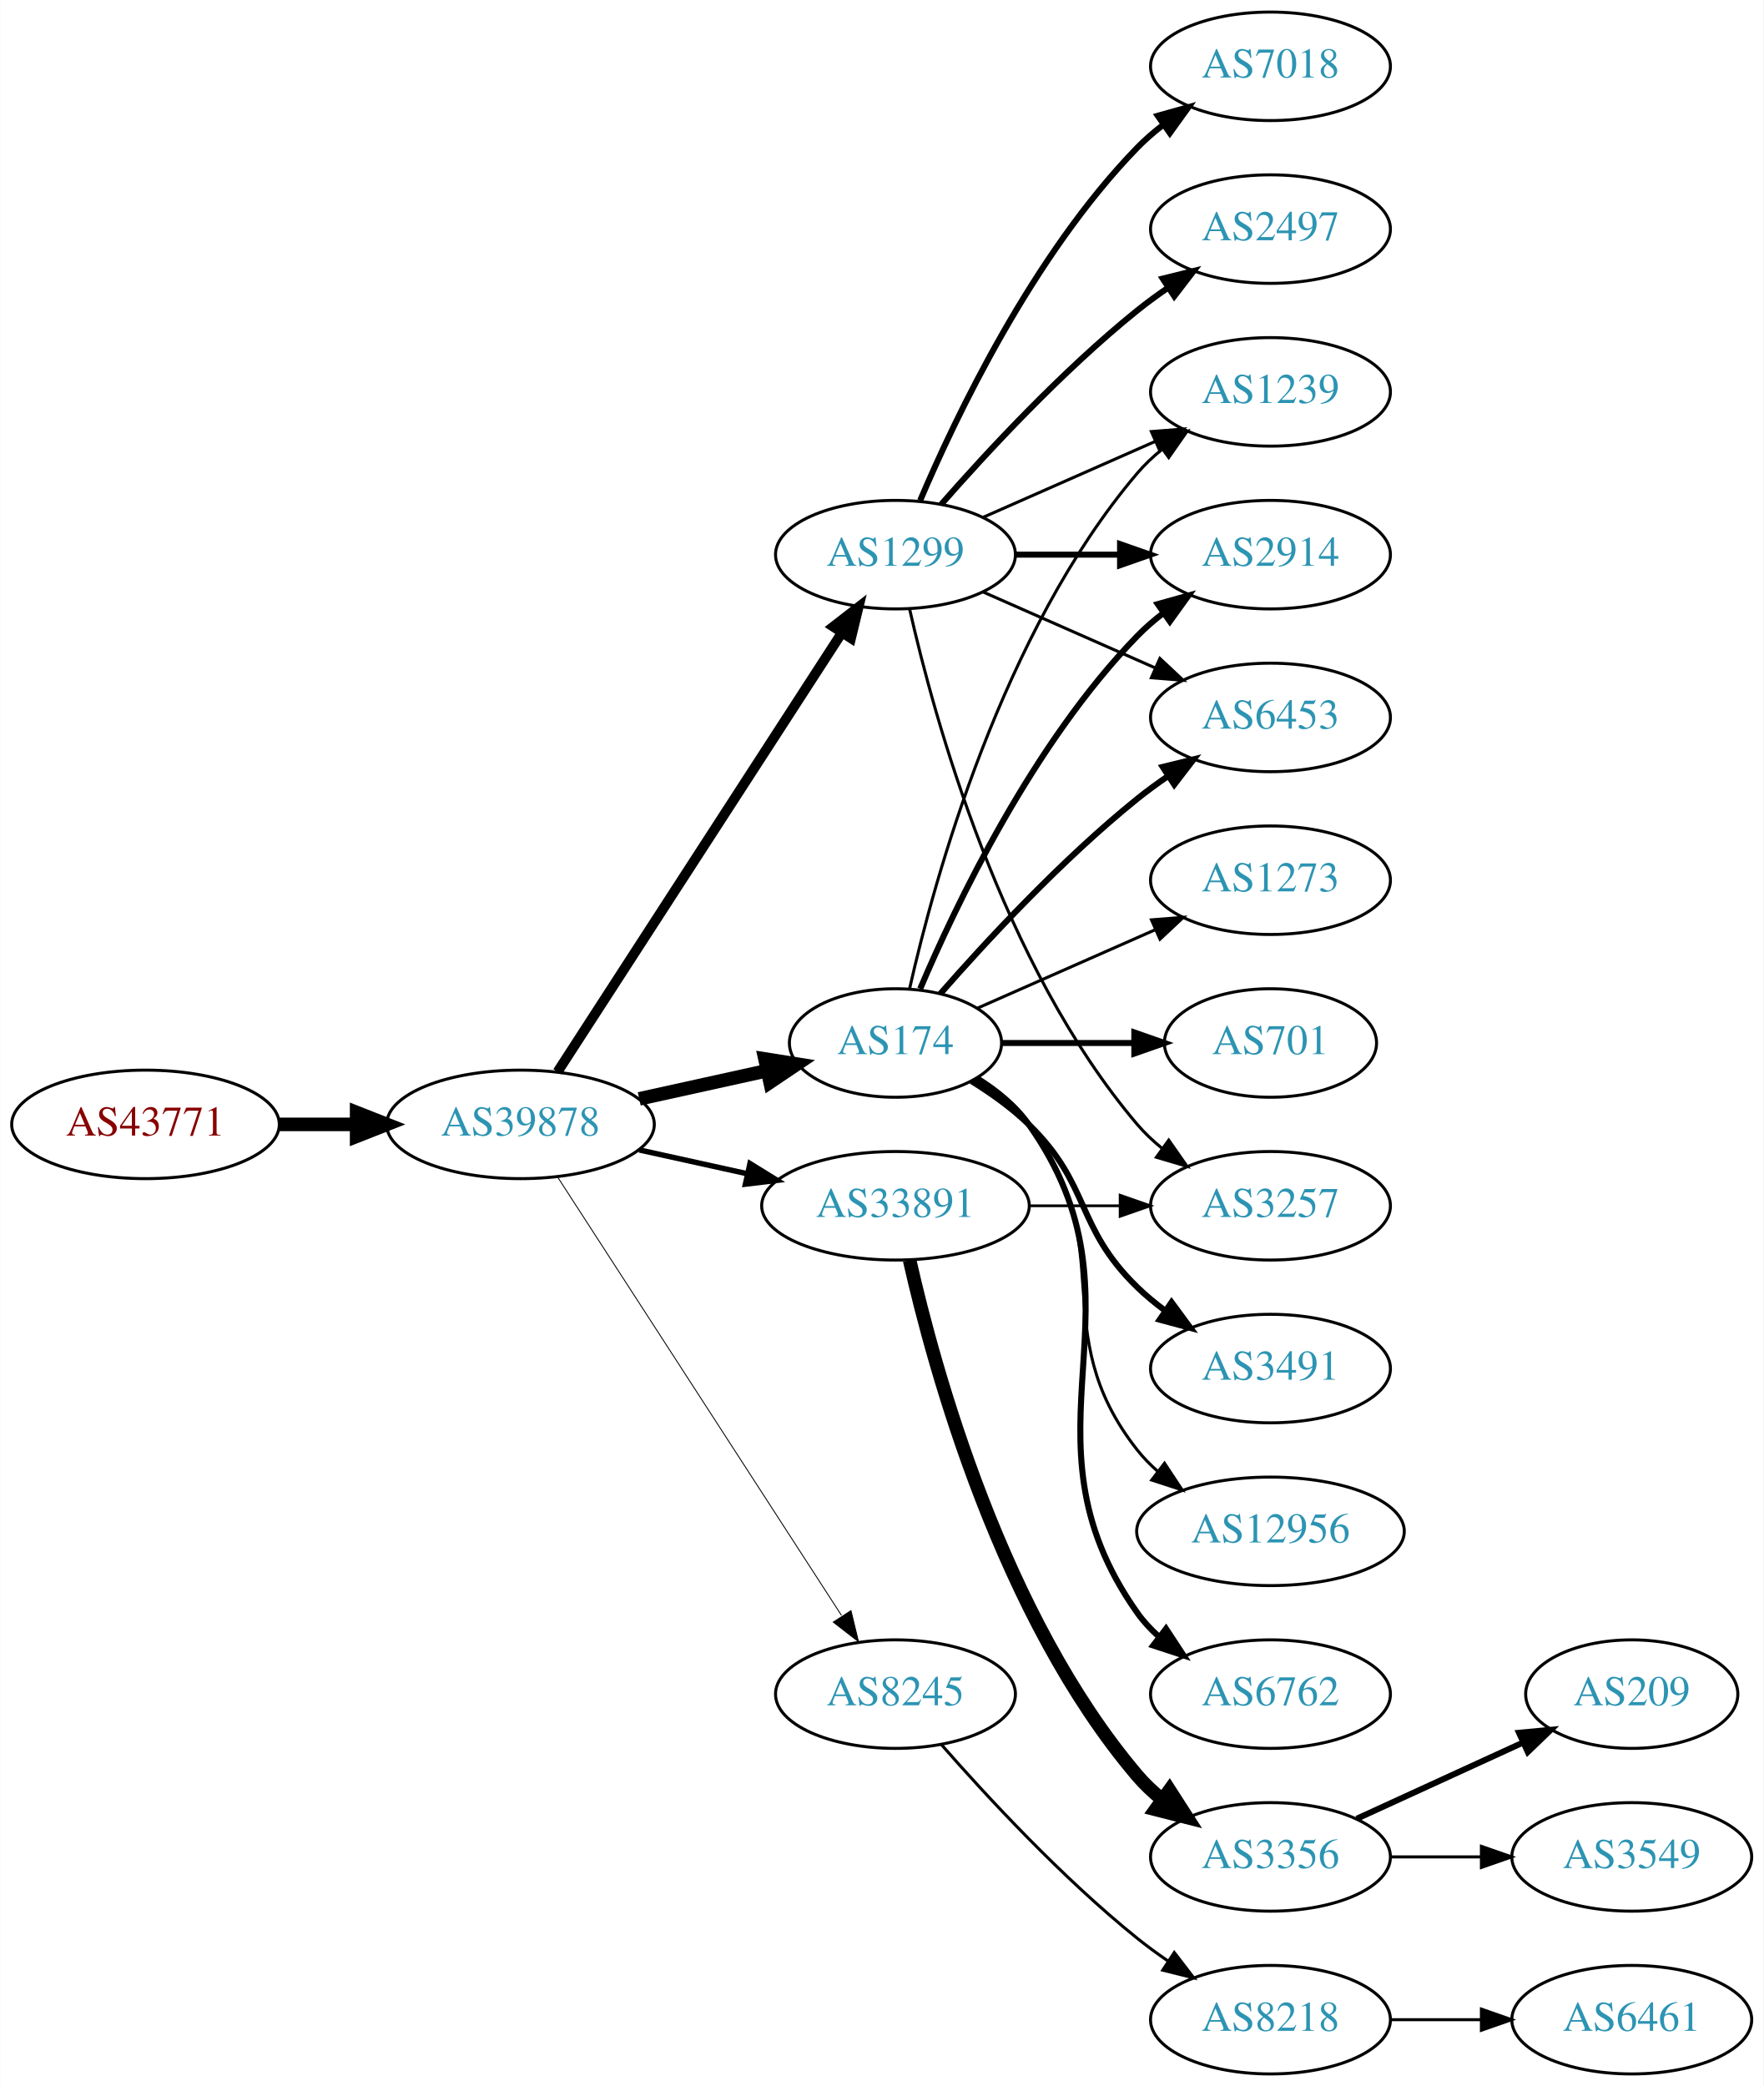
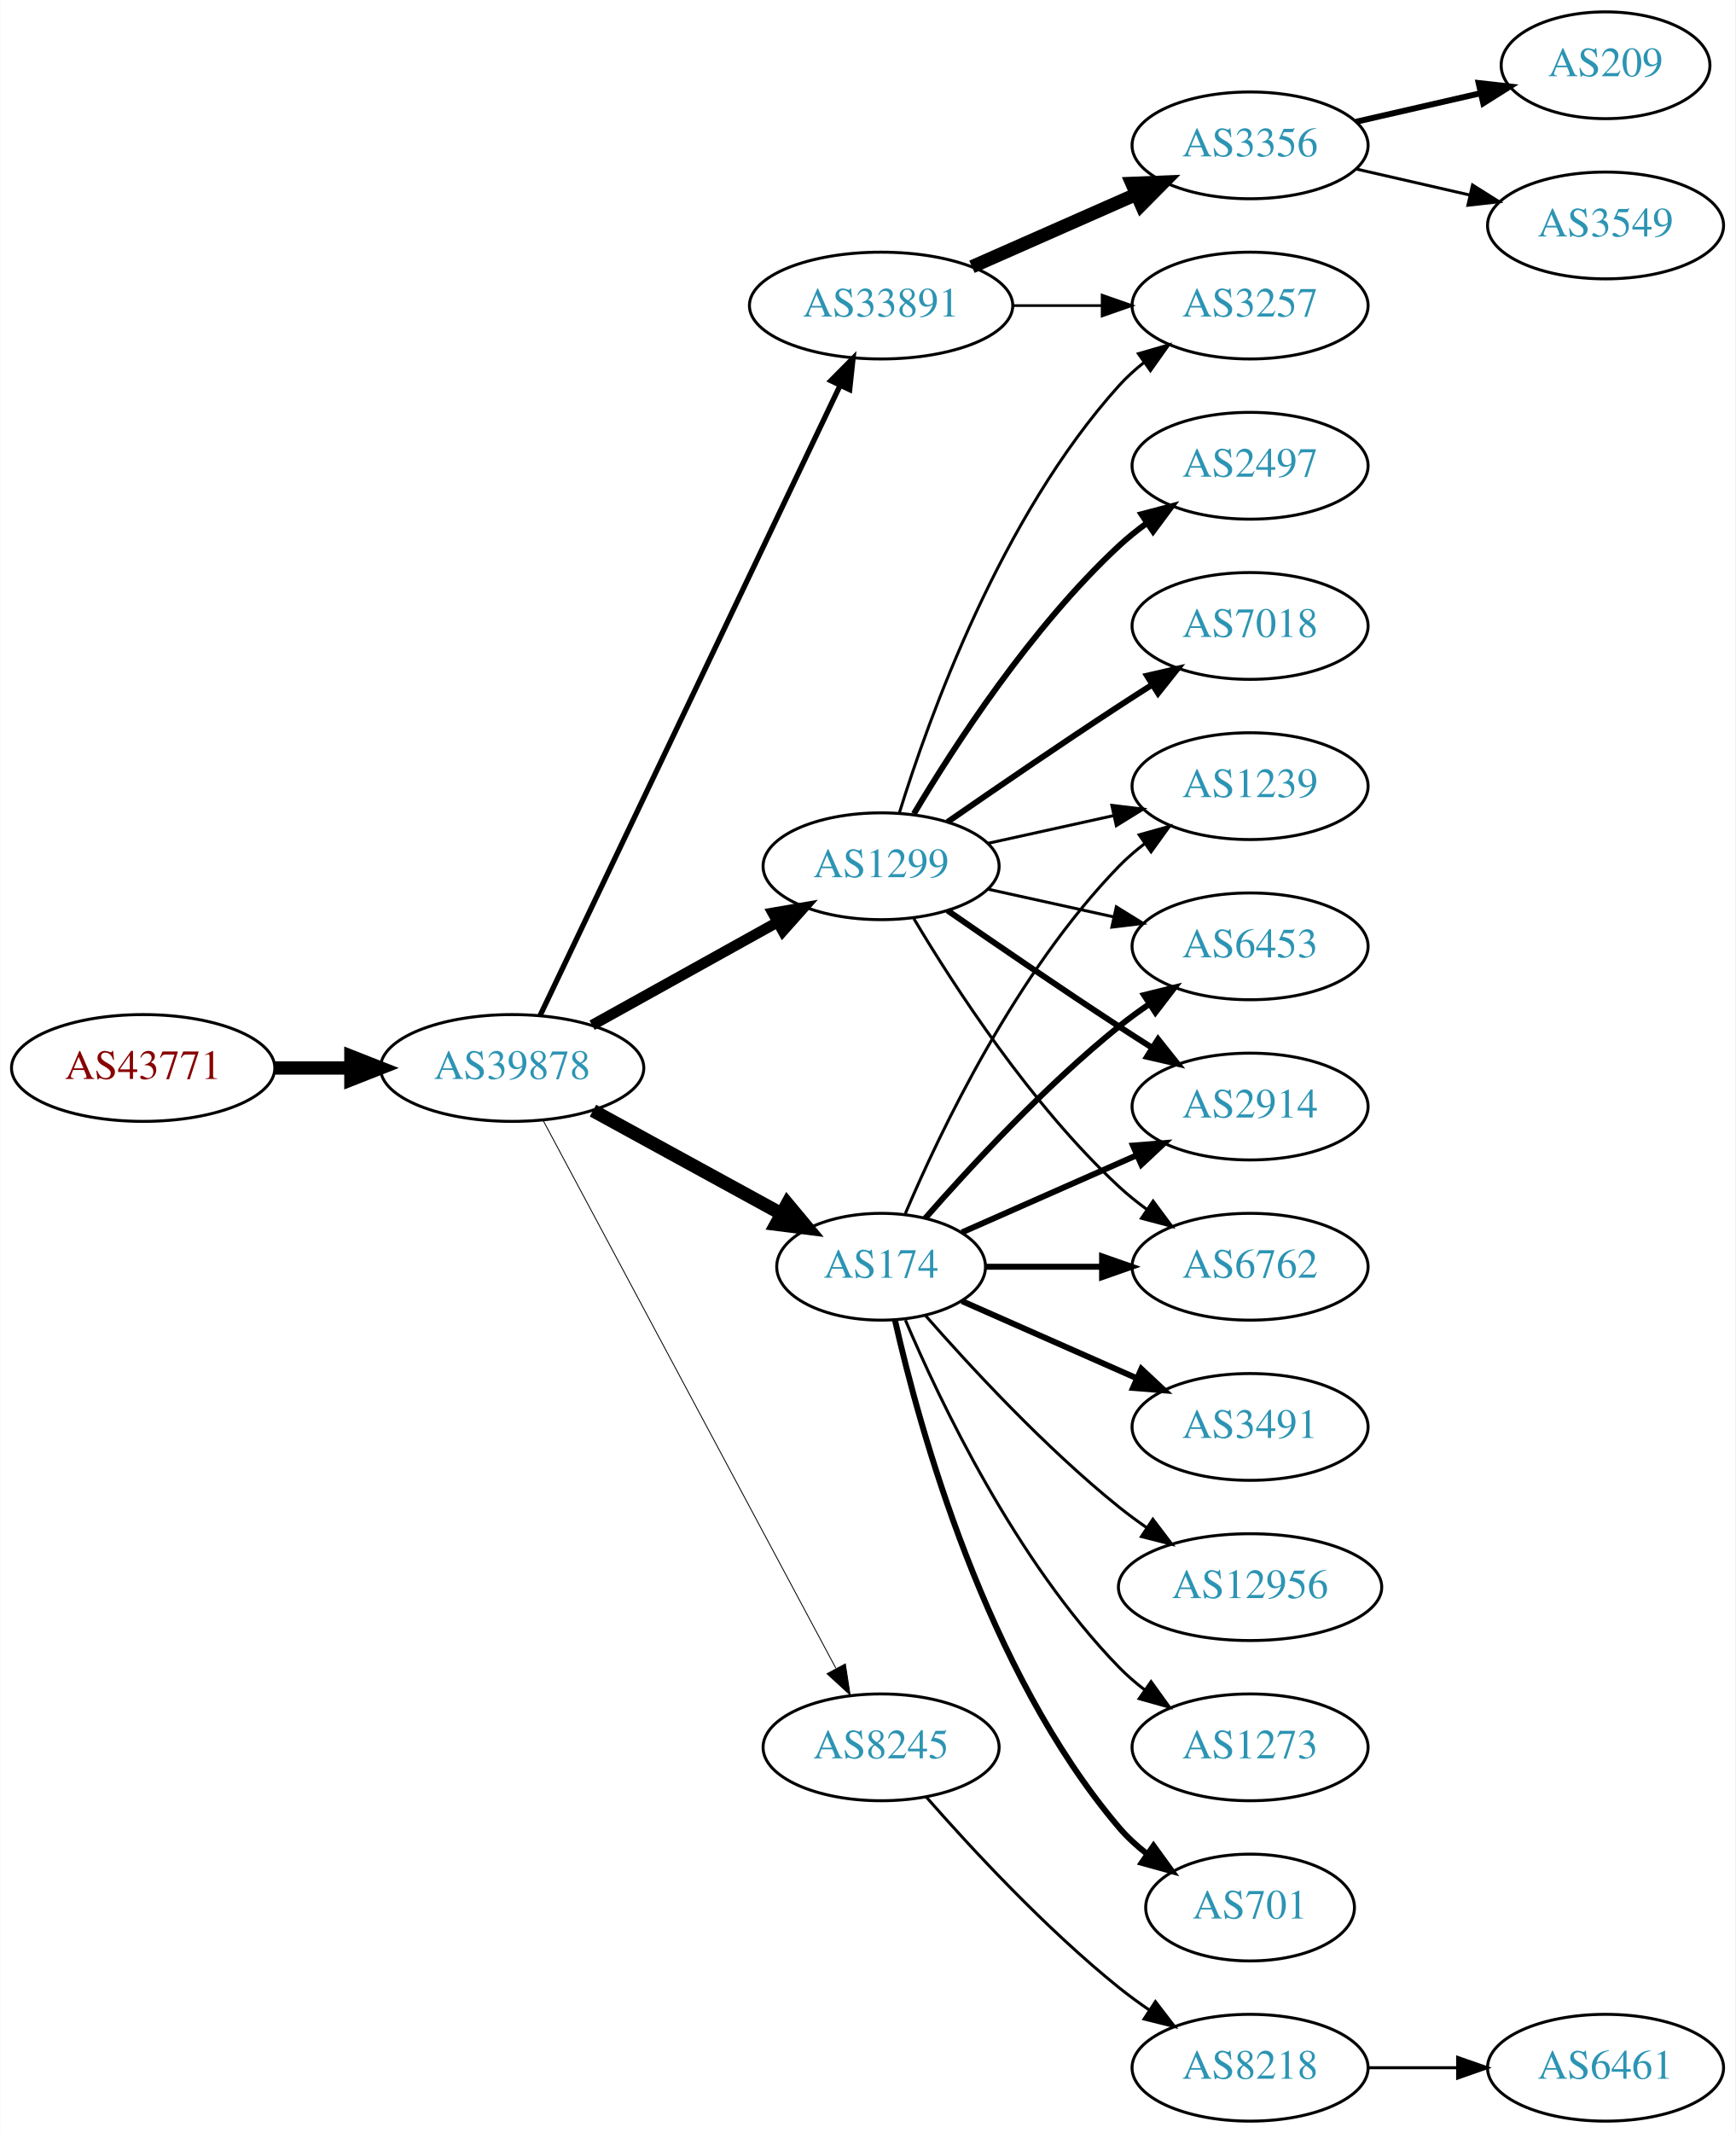
- <svg xmlns="http://www.w3.org/2000/svg" xmlns:xlink="http://www.w3.org/1999/xlink" width="585pt" height="692pt" viewBox="0.00 0.00 584.86 692.00">
-   <g id="graph0" class="graph" transform="scale(1 1) rotate(0) translate(4 688)">
-     <polygon fill="white" stroke="none" points="-4,4 -4,-688 580.862,-688 580.862,4 -4,4" />
+ <svg xmlns="http://www.w3.org/2000/svg" xmlns:xlink="http://www.w3.org/1999/xlink" width="585pt" height="719pt" viewBox="0.00 0.00 584.86 719.00">
+   <g id="graph0" class="graph" transform="scale(1 1) rotate(0) translate(4 715)">
+     <polygon fill="white" stroke="none" points="-4,4 -4,-715 580.862,-715 580.862,4 -4,4" />
    <g id="node1" class="node">
      <g id="a_node1">
        <a xlink:href="/asn/43771" xlink:title="AS43771 ~ MUKI-AS [AT]">
-           <ellipse fill="#ffffff" stroke="black" cx="44.196" cy="-315" rx="44.393" ry="18" />
-           <text text-anchor="middle" x="44.196" y="-311.3" font-family="Times,serif" font-size="14.00" fill="#880000">AS43771</text>
+           <ellipse fill="#ffffff" stroke="black" cx="44.196" cy="-355" rx="44.393" ry="18" />
+           <text text-anchor="middle" x="44.196" y="-351.3" font-family="Times,serif" font-size="14.00" fill="#880000">AS43771</text>
        </a>
      </g>
    </g>
    <g id="node2" class="node">
      <g id="a_node2">
        <a xlink:href="/asn/39878" xlink:title="AS39878 ~ Peter Rauter GmbH [AT]">
-           <ellipse fill="#ffffff" stroke="black" cx="168.588" cy="-315" rx="44.393" ry="18" />
-           <text text-anchor="middle" x="168.588" y="-311.3" font-family="Times,serif" font-size="14.00" fill="#2c94b3">AS39878</text>
+           <ellipse fill="#ffffff" stroke="black" cx="168.588" cy="-355" rx="44.393" ry="18" />
+           <text text-anchor="middle" x="168.588" y="-351.3" font-family="Times,serif" font-size="14.00" fill="#2c94b3">AS39878</text>
        </a>
      </g>
    </g>
    <g id="edge1" class="edge">
-       <path fill="none" stroke="black" stroke-width="4.5" d="M88.692,-315C96.898,-315 105.569,-315 114.041,-315" />
-       <polygon fill="black" stroke="black" stroke-width="4.5" points="114.233,-318.938 124.233,-315 114.233,-311.063 114.233,-318.938" />
+       <path fill="none" stroke="black" stroke-width="4.5" d="M88.692,-355C96.898,-355 105.569,-355 114.041,-355" />
+       <polygon fill="black" stroke="black" stroke-width="4.5" points="114.233,-358.938 124.233,-355 114.233,-351.063 114.233,-358.938" />
    </g>
    <g id="node3" class="node">
      <g id="a_node3">
        <a xlink:href="/asn/1299" xlink:title="AS1299 ~ Telia Carrier [EU]">
-           <ellipse fill="#ffffff" stroke="black" cx="292.98" cy="-504" rx="39.794" ry="18" />
-           <text text-anchor="middle" x="292.98" y="-500.3" font-family="Times,serif" font-size="14.00" fill="#2c94b3">AS1299</text>
+           <ellipse fill="#ffffff" stroke="black" cx="292.98" cy="-423" rx="39.794" ry="18" />
+           <text text-anchor="middle" x="292.98" y="-419.3" font-family="Times,serif" font-size="14.00" fill="#2c94b3">AS1299</text>
        </a>
      </g>
    </g>
    <g id="edge2" class="edge">
-       <path fill="none" stroke="black" stroke-width="3.3" d="M180.883,-332.442C202.469,-365.775 249.685,-438.686 275.056,-477.866" />
-       <polygon fill="black" stroke="black" stroke-width="3.3" points="272.339,-480.109 280.713,-486.6 278.215,-476.304 272.339,-480.109" />
+       <path fill="none" stroke="black" stroke-width="3.6" d="M195.544,-369.421C213.717,-379.518 238.18,-393.109 257.919,-404.076" />
+       <polygon fill="black" stroke="black" stroke-width="3.6" points="256.457,-407.268 266.899,-409.065 259.857,-401.149 256.457,-407.268" />
    </g>
    <g id="node4" class="node">
      <g id="a_node4">
-         <a xlink:href="/asn/174" xlink:title="AS174 ~ Cogent Communications [US]">
-           <ellipse fill="#ffffff" stroke="black" cx="292.98" cy="-342" rx="35.194" ry="18" />
-           <text text-anchor="middle" x="292.98" y="-338.3" font-family="Times,serif" font-size="14.00" fill="#2c94b3">AS174</text>
+         <a xlink:href="/asn/33891" xlink:title="AS33891 ~ CORE-BACKBONE GMBH GLOBAL NETWORK [DE]">
+           <ellipse fill="#ffffff" stroke="black" cx="292.98" cy="-612" rx="44.393" ry="18" />
+           <text text-anchor="middle" x="292.98" y="-608.3" font-family="Times,serif" font-size="14.00" fill="#2c94b3">AS33891</text>
        </a>
      </g>
    </g>
    <g id="edge3" class="edge">
-       <path fill="none" stroke="black" stroke-width="4.5" d="M207.978,-323.469C221.386,-326.427 236.497,-329.76 250.17,-332.776" />
-       <polygon fill="black" stroke="black" stroke-width="4.5" points="249.679,-336.7 260.292,-335.01 251.375,-329.01 249.679,-336.7" />
+       <path fill="none" stroke="black" stroke-width="1.8" d="M178.001,-372.665C199.05,-416.864 254.098,-532.455 279.188,-585.138" />
+       <polygon fill="black" stroke="black" stroke-width="1.8" points="276.049,-586.688 283.509,-594.212 282.369,-583.678 276.049,-586.688" />
    </g>
    <g id="node5" class="node">
      <g id="a_node5">
-         <a xlink:href="/asn/33891" xlink:title="AS33891 ~ CORE-BACKBONE GMBH GLOBAL NETWORK [DE]">
-           <ellipse fill="#ffffff" stroke="black" cx="292.98" cy="-288" rx="44.393" ry="18" />
-           <text text-anchor="middle" x="292.98" y="-284.3" font-family="Times,serif" font-size="14.00" fill="#2c94b3">AS33891</text>
-         </a>
-       </g>
-     </g>
-     <g id="edge4" class="edge">
-       <path fill="none" stroke="black" stroke-width="1.8" d="M207.978,-306.531C219.37,-304.018 231.993,-301.233 243.917,-298.603" />
-       <polygon fill="black" stroke="black" stroke-width="1.8" points="244.716,-302.011 253.727,-296.439 243.208,-295.175 244.716,-302.011" />
-     </g>
-     <g id="node6" class="node">
-       <g id="a_node6">
        <a xlink:href="/asn/8245" xlink:title="AS8245 ~ Video-Broadcast GmbH [AT]">
          <ellipse fill="#ffffff" stroke="black" cx="292.98" cy="-126" rx="39.794" ry="18" />
          <text text-anchor="middle" x="292.98" y="-122.3" font-family="Times,serif" font-size="14.00" fill="#2c94b3">AS8245</text>
        </a>
      </g>
    </g>
+     <g id="edge4" class="edge">
+       <path fill="none" stroke="black" stroke-width="0.3" d="M178.989,-337.411C200.303,-297.532 252.407,-200.043 277.717,-152.687" />
+       <polygon fill="black" stroke="black" stroke-width="0.3" points="280.921,-154.118 282.548,-143.649 274.747,-150.819 280.921,-154.118" />
+     </g>
+     <g id="node6" class="node">
+       <g id="a_node6">
+         <a xlink:href="/asn/174" xlink:title="AS174 ~ Cogent Communications [US]">
+           <ellipse fill="#ffffff" stroke="black" cx="292.98" cy="-288" rx="35.194" ry="18" />
+           <text text-anchor="middle" x="292.98" y="-284.3" font-family="Times,serif" font-size="14.00" fill="#2c94b3">AS174</text>
+         </a>
+       </g>
+     </g>
    <g id="edge5" class="edge">
-       <path fill="none" stroke="black" stroke-width="0.3" d="M180.883,-297.558C202.469,-264.225 249.685,-191.314 275.056,-152.134" />
-       <polygon fill="black" stroke="black" stroke-width="0.3" points="278.215,-153.696 280.713,-143.4 272.339,-149.891 278.215,-153.696" />
+       <path fill="none" stroke="black" stroke-width="4.5" d="M195.844,-340.627C214.399,-330.47 239.399,-316.784 259.254,-305.915" />
+       <polygon fill="black" stroke="black" stroke-width="4.5" points="261.373,-309.244 268.254,-300.988 257.591,-302.336 261.373,-309.244" />
    </g>
    <g id="node7" class="node">
      <g id="a_node7">
+         <a xlink:href="/asn/3257" xlink:title="AS3257 ~ GTT [DE]">
+           <ellipse fill="#ffffff" stroke="black" cx="417.373" cy="-612" rx="39.794" ry="18" />
+           <text text-anchor="middle" x="417.373" y="-608.3" font-family="Times,serif" font-size="14.00" fill="#2c94b3">AS3257</text>
+         </a>
+       </g>
+     </g>
+     <g id="edge26" class="edge">
+       <path fill="none" stroke="black" d="M299.118,-440.94C309.021,-472.979 333.359,-540.812 373.176,-585 375.693,-587.792 378.564,-590.401 381.603,-592.812" />
+       <polygon fill="black" stroke="black" points="379.732,-595.776 389.911,-598.715 383.786,-590.07 379.732,-595.776" />
+     </g>
+     <g id="node11" class="node">
+       <g id="a_node11">
+         <a xlink:href="/asn/6453" xlink:title="AS6453 ~ TATA COMMUNICATIONS (AMERICA) INC [US]">
+           <ellipse fill="#ffffff" stroke="black" cx="417.373" cy="-396" rx="39.794" ry="18" />
+           <text text-anchor="middle" x="417.373" y="-392.3" font-family="Times,serif" font-size="14.00" fill="#2c94b3">AS6453</text>
+         </a>
+       </g>
+     </g>
+     <g id="edge25" class="edge">
+       <path fill="none" stroke="black" d="M329.053,-415.263C342.24,-412.354 357.42,-409.005 371.386,-405.924" />
+       <polygon fill="black" stroke="black" points="372.284,-409.31 381.295,-403.738 370.776,-402.475 372.284,-409.31" />
+     </g>
+     <g id="node13" class="node">
+       <g id="a_node13">
+         <a xlink:href="/asn/2914" xlink:title="AS2914 ~ NTT America, Inc. [US]">
+           <ellipse fill="#ffffff" stroke="black" cx="417.373" cy="-342" rx="39.794" ry="18" />
+           <text text-anchor="middle" x="417.373" y="-338.3" font-family="Times,serif" font-size="14.00" fill="#2c94b3">AS2914</text>
+         </a>
+       </g>
+     </g>
+     <g id="edge21" class="edge">
+       <path fill="none" stroke="black" stroke-width="2" d="M315.337,-408.099C331.188,-397.123 353.391,-381.921 373.176,-369 376.758,-366.661 380.529,-364.241 384.289,-361.856" />
+       <polygon fill="black" stroke="black" stroke-width="2" points="386.352,-364.693 392.95,-356.404 382.623,-358.769 386.352,-364.693" />
+     </g>
+     <g id="node14" class="node">
+       <g id="a_node14">
+         <a xlink:href="/asn/6762" xlink:title="AS6762 ~ TELECOM ITALIA SPARKLE S.p.A. [IT]">
+           <ellipse fill="#ffffff" stroke="black" cx="417.373" cy="-288" rx="39.794" ry="18" />
+           <text text-anchor="middle" x="417.373" y="-284.3" font-family="Times,serif" font-size="14.00" fill="#2c94b3">AS6762</text>
+         </a>
+       </g>
+     </g>
+     <g id="edge22" class="edge">
+       <path fill="none" stroke="black" d="M304.026,-405.329C317.597,-382.528 343.529,-342.528 373.176,-315 376.083,-312.301 379.296,-309.72 382.62,-307.297" />
+       <polygon fill="black" stroke="black" points="384.679,-310.13 390.998,-301.625 380.755,-304.333 384.679,-310.13" />
+     </g>
+     <g id="node16" class="node">
+       <g id="a_node16">
+         <a xlink:href="/asn/1239" xlink:title="AS1239 ~ Sprint [US]">
+           <ellipse fill="#ffffff" stroke="black" cx="417.373" cy="-450" rx="39.794" ry="18" />
+           <text text-anchor="middle" x="417.373" y="-446.3" font-family="Times,serif" font-size="14.00" fill="#2c94b3">AS1239</text>
+         </a>
+       </g>
+     </g>
+     <g id="edge24" class="edge">
+       <path fill="none" stroke="black" d="M329.053,-430.737C342.24,-433.646 357.42,-436.995 371.386,-440.076" />
+       <polygon fill="black" stroke="black" points="370.776,-443.525 381.295,-442.262 372.284,-436.69 370.776,-443.525" />
+     </g>
+     <g id="node21" class="node">
+       <g id="a_node21">
+         <a xlink:href="/asn/7018" xlink:title="AS7018 ~ AT&amp;T Services, Inc. [US]">
+           <ellipse fill="#ffffff" stroke="black" cx="417.373" cy="-504" rx="39.794" ry="18" />
+           <text text-anchor="middle" x="417.373" y="-500.3" font-family="Times,serif" font-size="14.00" fill="#2c94b3">AS7018</text>
+         </a>
+       </g>
+     </g>
+     <g id="edge20" class="edge">
+       <path fill="none" stroke="black" stroke-width="2" d="M315.337,-437.901C331.188,-448.877 353.391,-464.079 373.176,-477 376.758,-479.339 380.529,-481.759 384.289,-484.144" />
+       <polygon fill="black" stroke="black" stroke-width="2" points="382.623,-487.231 392.95,-489.596 386.352,-481.307 382.623,-487.231" />
+     </g>
+     <g id="node22" class="node">
+       <g id="a_node22">
        <a xlink:href="/asn/2497" xlink:title="AS2497 ~ Internet Initiative Japan Inc. [JP]">
-           <ellipse fill="#ffffff" stroke="black" cx="417.373" cy="-612" rx="39.794" ry="18" />
-           <text text-anchor="middle" x="417.373" y="-608.3" font-family="Times,serif" font-size="14.00" fill="#2c94b3">AS2497</text>
-         </a>
-       </g>
+           <ellipse fill="#ffffff" stroke="black" cx="417.373" cy="-558" rx="39.794" ry="18" />
+           <text text-anchor="middle" x="417.373" y="-554.3" font-family="Times,serif" font-size="14.00" fill="#2c94b3">AS2497</text>
+         </a>
+       </g>
+     </g>
+     <g id="edge23" class="edge">
+       <path fill="none" stroke="black" stroke-width="2" d="M304.026,-440.671C317.597,-463.472 343.529,-503.472 373.176,-531 376.083,-533.699 379.296,-536.28 382.62,-538.703" />
+       <polygon fill="black" stroke="black" stroke-width="2" points="380.755,-541.667 390.998,-544.375 384.679,-535.87 380.755,-541.667" />
    </g>
    <g id="edge6" class="edge">
-       <path fill="none" stroke="black" stroke-width="2" d="M308.133,-520.663C323.234,-537.894 348.355,-565.024 373.176,-585 376.432,-587.62 379.957,-590.192 383.542,-592.646" />
-       <polygon fill="black" stroke="black" stroke-width="2" points="381.629,-595.577 391.914,-598.121 385.46,-589.719 381.629,-595.577" />
+       <path fill="none" stroke="black" stroke-width="0.9" d="M337.476,-612C347.165,-612 357.502,-612 367.394,-612" />
+       <polygon fill="black" stroke="black" stroke-width="0.9" points="367.497,-615.5 377.497,-612 367.497,-608.5 367.497,-615.5" />
    </g>
    <g id="node8" class="node">
      <g id="a_node8">
-         <a xlink:href="/asn/1239" xlink:title="AS1239 ~ Sprint [US]">
-           <ellipse fill="#ffffff" stroke="black" cx="417.373" cy="-558" rx="39.794" ry="18" />
-           <text text-anchor="middle" x="417.373" y="-554.3" font-family="Times,serif" font-size="14.00" fill="#2c94b3">AS1239</text>
+         <a xlink:href="/asn/3356" xlink:title="AS3356 ~ Level 3 Parent, LLC [US]">
+           <ellipse fill="#ffffff" stroke="black" cx="417.373" cy="-666" rx="39.794" ry="18" />
+           <text text-anchor="middle" x="417.373" y="-662.3" font-family="Times,serif" font-size="14.00" fill="#2c94b3">AS3356</text>
        </a>
      </g>
    </g>
    <g id="edge7" class="edge">
-       <path fill="none" stroke="black" d="M322.06,-516.389C339.008,-523.866 360.805,-533.483 379.174,-541.588" />
-       <polygon fill="black" stroke="black" points="377.862,-544.834 388.424,-545.669 380.688,-538.43 377.862,-544.834" />
+       <path fill="none" stroke="black" stroke-width="4.5" d="M323.608,-625.072C340.203,-632.393 361.062,-641.597 378.795,-649.421" />
+       <polygon fill="black" stroke="black" stroke-width="4.5" points="377.54,-653.171 388.279,-653.605 380.719,-645.966 377.54,-653.171" />
    </g>
    <g id="node9" class="node">
      <g id="a_node9">
-         <a xlink:href="/asn/2914" xlink:title="AS2914 ~ NTT America, Inc. [US]">
-           <ellipse fill="#ffffff" stroke="black" cx="417.373" cy="-504" rx="39.794" ry="18" />
-           <text text-anchor="middle" x="417.373" y="-500.3" font-family="Times,serif" font-size="14.00" fill="#2c94b3">AS2914</text>
+         <a xlink:href="/asn/8218" xlink:title="AS8218 ~ legacy Neotelecoms [FR]">
+           <ellipse fill="#ffffff" stroke="black" cx="417.373" cy="-18" rx="39.794" ry="18" />
+           <text text-anchor="middle" x="417.373" y="-14.3" font-family="Times,serif" font-size="14.00" fill="#2c94b3">AS8218</text>
        </a>
      </g>
    </g>
    <g id="edge8" class="edge">
-       <path fill="none" stroke="black" stroke-width="2" d="M332.706,-504C343.644,-504 355.695,-504 367.161,-504" />
-       <polygon fill="black" stroke="black" stroke-width="2" points="367.479,-507.5 377.479,-504 367.479,-500.5 367.479,-507.5" />
-     </g>
-     <g id="node10" class="node">
-       <g id="a_node10">
-         <a xlink:href="/asn/7018" xlink:title="AS7018 ~ AT&amp;T Services, Inc. [US]">
-           <ellipse fill="#ffffff" stroke="black" cx="417.373" cy="-666" rx="39.794" ry="18" />
-           <text text-anchor="middle" x="417.373" y="-662.3" font-family="Times,serif" font-size="14.00" fill="#2c94b3">AS7018</text>
-         </a>
-       </g>
-     </g>
-     <g id="edge9" class="edge">
-       <path fill="none" stroke="black" stroke-width="2" d="M301.171,-521.975C312.938,-549.682 338.512,-603.348 373.176,-639 375.797,-641.695 378.737,-644.239 381.82,-646.608" />
-       <polygon fill="black" stroke="black" stroke-width="2" points="379.986,-649.597 390.189,-652.455 383.995,-643.859 379.986,-649.597" />
-     </g>
-     <g id="node11" class="node">
-       <g id="a_node11">
-         <a xlink:href="/asn/3257" xlink:title="AS3257 ~ GTT [DE]">
-           <ellipse fill="#ffffff" stroke="black" cx="417.373" cy="-288" rx="39.794" ry="18" />
-           <text text-anchor="middle" x="417.373" y="-284.3" font-family="Times,serif" font-size="14.00" fill="#2c94b3">AS3257</text>
-         </a>
-       </g>
+       <path fill="none" stroke="black" d="M308.133,-109.337C323.234,-92.106 348.355,-64.976 373.176,-45 376.432,-42.38 379.957,-39.808 383.542,-37.354" />
+       <polygon fill="black" stroke="black" points="385.46,-40.281 391.914,-31.879 381.629,-34.423 385.46,-40.281" />
    </g>
    <g id="edge10" class="edge">
-       <path fill="none" stroke="black" d="M297.674,-485.925C305.814,-449.852 328.247,-367.86 373.176,-315 375.611,-312.136 378.427,-309.479 381.432,-307.039" />
-       <polygon fill="black" stroke="black" points="383.62,-309.776 389.692,-301.094 379.531,-304.095 383.62,-309.776" />
+       <path fill="none" stroke="black" stroke-width="2" d="M307.854,-304.345C322.924,-321.559 348.202,-348.901 373.176,-369 376.432,-371.62 379.957,-374.192 383.542,-376.646" />
+       <polygon fill="black" stroke="black" stroke-width="2" points="381.629,-379.577 391.914,-382.121 385.46,-373.719 381.629,-379.577" />
    </g>
    <g id="node12" class="node">
      <g id="a_node12">
-         <a xlink:href="/asn/6453" xlink:title="AS6453 ~ TATA COMMUNICATIONS (AMERICA) INC [US]">
-           <ellipse fill="#ffffff" stroke="black" cx="417.373" cy="-450" rx="39.794" ry="18" />
-           <text text-anchor="middle" x="417.373" y="-446.3" font-family="Times,serif" font-size="14.00" fill="#2c94b3">AS6453</text>
+         <a xlink:href="/asn/701" xlink:title="AS701 ~ UUNET [US]">
+           <ellipse fill="#ffffff" stroke="black" cx="417.373" cy="-72" rx="35.194" ry="18" />
+           <text text-anchor="middle" x="417.373" y="-68.3" font-family="Times,serif" font-size="14.00" fill="#2c94b3">AS701</text>
        </a>
      </g>
    </g>
    <g id="edge11" class="edge">
-       <path fill="none" stroke="black" d="M322.06,-491.611C339.008,-484.134 360.805,-474.517 379.174,-466.412" />
-       <polygon fill="black" stroke="black" points="380.688,-469.57 388.424,-462.331 377.862,-463.166 380.688,-469.57" />
-     </g>
-     <g id="edge15" class="edge">
-       <path fill="none" stroke="black" d="M297.674,-360.075C305.814,-396.148 328.247,-478.14 373.176,-531 375.611,-533.864 378.427,-536.521 381.432,-538.961" />
-       <polygon fill="black" stroke="black" points="379.531,-541.905 389.692,-544.906 383.62,-536.224 379.531,-541.905" />
+       <path fill="none" stroke="black" stroke-width="2" d="M297.674,-269.925C305.814,-233.852 328.247,-151.86 373.176,-99 375.947,-95.74 379.213,-92.748 382.688,-90.04" />
+       <polygon fill="black" stroke="black" stroke-width="2" points="384.824,-92.818 391.042,-84.24 380.832,-87.068 384.824,-92.818" />
    </g>
    <g id="edge12" class="edge">
-       <path fill="none" stroke="black" stroke-width="2" d="M301.171,-359.975C312.938,-387.682 338.512,-441.348 373.176,-477 375.797,-479.695 378.737,-482.239 381.82,-484.608" />
-       <polygon fill="black" stroke="black" stroke-width="2" points="379.986,-487.597 390.189,-490.455 383.995,-481.859 379.986,-487.597" />
+       <path fill="none" stroke="black" stroke-width="2" d="M320.237,-299.584C337.422,-307.167 360.135,-317.188 379.17,-325.586" />
+       <polygon fill="black" stroke="black" stroke-width="2" points="377.896,-328.849 388.458,-329.684 380.721,-322.445 377.896,-328.849" />
    </g>
    <g id="edge13" class="edge">
-       <path fill="none" stroke="black" stroke-width="2" d="M307.854,-358.345C322.924,-375.559 348.202,-402.901 373.176,-423 376.432,-425.62 379.957,-428.192 383.542,-430.646" />
-       <polygon fill="black" stroke="black" stroke-width="2" points="381.629,-433.577 391.914,-436.121 385.46,-427.719 381.629,-433.577" />
-     </g>
-     <g id="node13" class="node">
-       <g id="a_node13">
-         <a xlink:href="/asn/701" xlink:title="AS701 ~ UUNET [US]">
-           <ellipse fill="#ffffff" stroke="black" cx="417.373" cy="-342" rx="35.194" ry="18" />
-           <text text-anchor="middle" x="417.373" y="-338.3" font-family="Times,serif" font-size="14.00" fill="#2c94b3">AS701</text>
-         </a>
-       </g>
-     </g>
-     <g id="edge14" class="edge">
-       <path fill="none" stroke="black" stroke-width="2" d="M328.399,-342C341.94,-342 357.66,-342 372.034,-342" />
-       <polygon fill="black" stroke="black" stroke-width="2" points="372.212,-345.5 382.212,-342 372.212,-338.5 372.212,-345.5" />
-     </g>
-     <g id="node14" class="node">
-       <g id="a_node14">
+       <path fill="none" stroke="black" stroke-width="2" d="M328.399,-288C340.45,-288 354.226,-288 367.244,-288" />
+       <polygon fill="black" stroke="black" stroke-width="2" points="367.474,-291.5 377.473,-288 367.473,-284.5 367.474,-291.5" />
+     </g>
+     <g id="node15" class="node">
+       <g id="a_node15">
        <a xlink:href="/asn/3491" xlink:title="AS3491 ~ PCCW Global, Inc. [US]">
          <ellipse fill="#ffffff" stroke="black" cx="417.373" cy="-234" rx="39.794" ry="18" />
          <text text-anchor="middle" x="417.373" y="-230.3" font-family="Times,serif" font-size="14.00" fill="#2c94b3">AS3491</text>
        </a>
      </g>
    </g>
-     <g id="edge16" class="edge">
-       <path fill="none" stroke="black" stroke-width="2" d="M318.159,-329.383C324.744,-325.306 331.593,-320.422 337.176,-315 357.87,-294.906 352.483,-281.094 373.176,-261 376.022,-258.237 379.195,-255.614 382.496,-253.166" />
-       <polygon fill="black" stroke="black" stroke-width="2" points="384.561,-255.994 390.843,-247.462 380.612,-250.214 384.561,-255.994" />
-     </g>
-     <g id="node15" class="node">
-       <g id="a_node15">
+     <g id="edge14" class="edge">
+       <path fill="none" stroke="black" stroke-width="2" d="M320.237,-276.416C337.422,-268.833 360.135,-258.812 379.17,-250.414" />
+       <polygon fill="black" stroke="black" stroke-width="2" points="380.721,-253.555 388.458,-246.316 377.896,-247.151 380.721,-253.555" />
+     </g>
+     <g id="edge15" class="edge">
+       <path fill="none" stroke="black" d="M301.171,-305.975C312.938,-333.682 338.512,-387.348 373.176,-423 375.797,-425.695 378.737,-428.239 381.82,-430.608" />
+       <polygon fill="black" stroke="black" points="379.986,-433.597 390.189,-436.455 383.995,-427.859 379.986,-433.597" />
+     </g>
+     <g id="node17" class="node">
+       <g id="a_node17">
        <a xlink:href="/asn/12956" xlink:title="AS12956 ~ TELXIUS [ES]">
          <ellipse fill="#ffffff" stroke="black" cx="417.373" cy="-180" rx="44.393" ry="18" />
          <text text-anchor="middle" x="417.373" y="-176.3" font-family="Times,serif" font-size="14.00" fill="#2c94b3">AS12956</text>
        </a>
      </g>
    </g>
-     <g id="edge17" class="edge">
-       <path fill="none" stroke="black" d="M319.603,-330C326.053,-325.984 332.472,-320.976 337.176,-315 368.475,-275.246 341.878,-246.754 373.176,-207 375.201,-204.429 377.542,-202.037 380.067,-199.826" />
-       <polygon fill="black" stroke="black" points="382.223,-202.584 388.056,-193.739 377.981,-197.016 382.223,-202.584" />
-     </g>
-     <g id="node16" class="node">
-       <g id="a_node16">
-         <a xlink:href="/asn/6762" xlink:title="AS6762 ~ TELECOM ITALIA SPARKLE S.p.A. [IT]">
-           <ellipse fill="#ffffff" stroke="black" cx="417.373" cy="-126" rx="39.794" ry="18" />
-           <text text-anchor="middle" x="417.373" y="-122.3" font-family="Times,serif" font-size="14.00" fill="#2c94b3">AS6762</text>
-         </a>
-       </g>
-     </g>
-     <g id="edge18" class="edge">
-       <path fill="none" stroke="black" stroke-width="2" d="M320.019,-330.31C326.47,-326.295 332.786,-321.21 337.176,-315 379.756,-254.775 330.597,-213.225 373.176,-153 375.168,-150.184 377.555,-147.599 380.171,-145.24" />
-       <polygon fill="black" stroke="black" stroke-width="2" points="382.723,-147.694 388.539,-138.838 378.47,-142.135 382.723,-147.694" />
-     </g>
-     <g id="node17" class="node">
-       <g id="a_node17">
-         <a xlink:href="/asn/1273" xlink:title="AS1273 ~ Vodafone Group PLC [EU]">
-           <ellipse fill="#ffffff" stroke="black" cx="417.373" cy="-396" rx="39.794" ry="18" />
-           <text text-anchor="middle" x="417.373" y="-392.3" font-family="Times,serif" font-size="14.00" fill="#2c94b3">AS1273</text>
-         </a>
-       </g>
-     </g>
-     <g id="edge19" class="edge">
-       <path fill="none" stroke="black" d="M320.237,-353.584C337.422,-361.167 360.135,-371.188 379.17,-379.586" />
-       <polygon fill="black" stroke="black" points="377.896,-382.849 388.458,-383.684 380.721,-376.445 377.896,-382.849" />
-     </g>
-     <g id="edge21" class="edge">
-       <path fill="none" stroke="black" stroke-width="0.9" d="M337.476,-288C347.165,-288 357.502,-288 367.394,-288" />
-       <polygon fill="black" stroke="black" stroke-width="0.9" points="367.497,-291.5 377.497,-288 367.497,-284.5 367.497,-291.5" />
+     <g id="edge16" class="edge">
+       <path fill="none" stroke="black" d="M307.854,-271.655C322.924,-254.441 348.202,-227.099 373.176,-207 376.105,-204.643 379.251,-202.325 382.463,-200.098" />
+       <polygon fill="black" stroke="black" points="384.598,-202.882 391.011,-194.448 380.738,-197.042 384.598,-202.882" />
    </g>
    <g id="node18" class="node">
      <g id="a_node18">
-         <a xlink:href="/asn/3356" xlink:title="AS3356 ~ Level 3 Parent, LLC [US]">
-           <ellipse fill="#ffffff" stroke="black" cx="417.373" cy="-72" rx="39.794" ry="18" />
-           <text text-anchor="middle" x="417.373" y="-68.3" font-family="Times,serif" font-size="14.00" fill="#2c94b3">AS3356</text>
-         </a>
-       </g>
-     </g>
-     <g id="edge20" class="edge">
-       <path fill="none" stroke="black" stroke-width="4.5" d="M297.674,-269.925C305.814,-233.852 328.247,-151.86 373.176,-99 375.611,-96.136 378.427,-93.479 381.432,-91.039" />
-       <polygon fill="black" stroke="black" stroke-width="4.5" points="383.876,-94.131 389.692,-85.094 379.276,-87.74 383.876,-94.131" />
-     </g>
-     <g id="node21" class="node">
-       <g id="a_node21">
-         <a xlink:href="/asn/8218" xlink:title="AS8218 ~ legacy Neotelecoms [FR]">
-           <ellipse fill="#ffffff" stroke="black" cx="417.373" cy="-18" rx="39.794" ry="18" />
-           <text text-anchor="middle" x="417.373" y="-14.3" font-family="Times,serif" font-size="14.00" fill="#2c94b3">AS8218</text>
-         </a>
-       </g>
-     </g>
-     <g id="edge24" class="edge">
-       <path fill="none" stroke="black" d="M308.133,-109.337C323.234,-92.106 348.355,-64.976 373.176,-45 376.432,-42.38 379.957,-39.808 383.542,-37.354" />
-       <polygon fill="black" stroke="black" points="385.46,-40.281 391.914,-31.879 381.629,-34.423 385.46,-40.281" />
+         <a xlink:href="/asn/1273" xlink:title="AS1273 ~ Vodafone Group PLC [EU]">
+           <ellipse fill="#ffffff" stroke="black" cx="417.373" cy="-126" rx="39.794" ry="18" />
+           <text text-anchor="middle" x="417.373" y="-122.3" font-family="Times,serif" font-size="14.00" fill="#2c94b3">AS1273</text>
+         </a>
+       </g>
+     </g>
+     <g id="edge17" class="edge">
+       <path fill="none" stroke="black" d="M301.171,-270.025C312.938,-242.318 338.512,-188.652 373.176,-153 375.797,-150.305 378.737,-147.761 381.82,-145.392" />
+       <polygon fill="black" stroke="black" points="383.995,-148.141 390.189,-139.545 379.986,-142.403 383.995,-148.141" />
    </g>
    <g id="node19" class="node">
      <g id="a_node19">
        <a xlink:href="/asn/3549" xlink:title="AS3549 ~ Level 3 Parent, LLC [US]">
-           <ellipse fill="#ffffff" stroke="black" cx="537.215" cy="-72" rx="39.794" ry="18" />
-           <text text-anchor="middle" x="537.215" y="-68.3" font-family="Times,serif" font-size="14.00" fill="#2c94b3">AS3549</text>
-         </a>
-       </g>
-     </g>
-     <g id="edge22" class="edge">
-       <path fill="none" stroke="black" d="M457.285,-72C466.839,-72 477.188,-72 487.151,-72" />
-       <polygon fill="black" stroke="black" points="487.343,-75.5 497.343,-72 487.343,-68.5 487.343,-75.5" />
+           <ellipse fill="#ffffff" stroke="black" cx="537.215" cy="-639" rx="39.794" ry="18" />
+           <text text-anchor="middle" x="537.215" y="-635.3" font-family="Times,serif" font-size="14.00" fill="#2c94b3">AS3549</text>
+         </a>
+       </g>
+     </g>
+     <g id="edge18" class="edge">
+       <path fill="none" stroke="black" d="M453.092,-658.045C465.092,-655.296 478.713,-652.175 491.405,-649.267" />
+       <polygon fill="black" stroke="black" points="492.371,-652.636 501.337,-646.991 490.808,-645.813 492.371,-652.636" />
    </g>
    <g id="node20" class="node">
      <g id="a_node20">
        <a xlink:href="/asn/209" xlink:title="AS209 ~ CenturyLink Communications, LLC [US]">
-           <ellipse fill="#ffffff" stroke="black" cx="537.215" cy="-126" rx="35.194" ry="18" />
-           <text text-anchor="middle" x="537.215" y="-122.3" font-family="Times,serif" font-size="14.00" fill="#2c94b3">AS209</text>
-         </a>
-       </g>
-     </g>
-     <g id="edge23" class="edge">
-       <path fill="none" stroke="black" stroke-width="2" d="M446.001,-84.661C462.418,-92.183 483.399,-101.798 500.996,-109.861" />
-       <polygon fill="black" stroke="black" stroke-width="2" points="499.824,-113.174 510.373,-114.158 502.74,-106.811 499.824,-113.174" />
-     </g>
-     <g id="node22" class="node">
-       <g id="a_node22">
+           <ellipse fill="#ffffff" stroke="black" cx="537.215" cy="-693" rx="35.194" ry="18" />
+           <text text-anchor="middle" x="537.215" y="-689.3" font-family="Times,serif" font-size="14.00" fill="#2c94b3">AS209</text>
+         </a>
+       </g>
+     </g>
+     <g id="edge19" class="edge">
+       <path fill="none" stroke="black" stroke-width="2" d="M453.092,-673.955C466.184,-676.955 481.207,-680.396 494.847,-683.522" />
+       <polygon fill="black" stroke="black" stroke-width="2" points="494.425,-687.016 504.955,-685.838 495.989,-680.193 494.425,-687.016" />
+     </g>
+     <g id="node10" class="node">
+       <g id="a_node10">
        <a xlink:href="/asn/6461" xlink:title="AS6461 ~ Zayo Bandwidth [US]">
          <ellipse fill="#ffffff" stroke="black" cx="537.215" cy="-18" rx="39.794" ry="18" />
          <text text-anchor="middle" x="537.215" y="-14.3" font-family="Times,serif" font-size="14.00" fill="#2c94b3">AS6461</text>
        </a>
      </g>
    </g>
-     <g id="edge25" class="edge">
+     <g id="edge9" class="edge">
      <path fill="none" stroke="black" d="M457.285,-18C466.839,-18 477.188,-18 487.151,-18" />
      <polygon fill="black" stroke="black" points="487.343,-21.5 497.343,-18 487.343,-14.5 487.343,-21.5" />
    </g>
  </g>
</svg>
